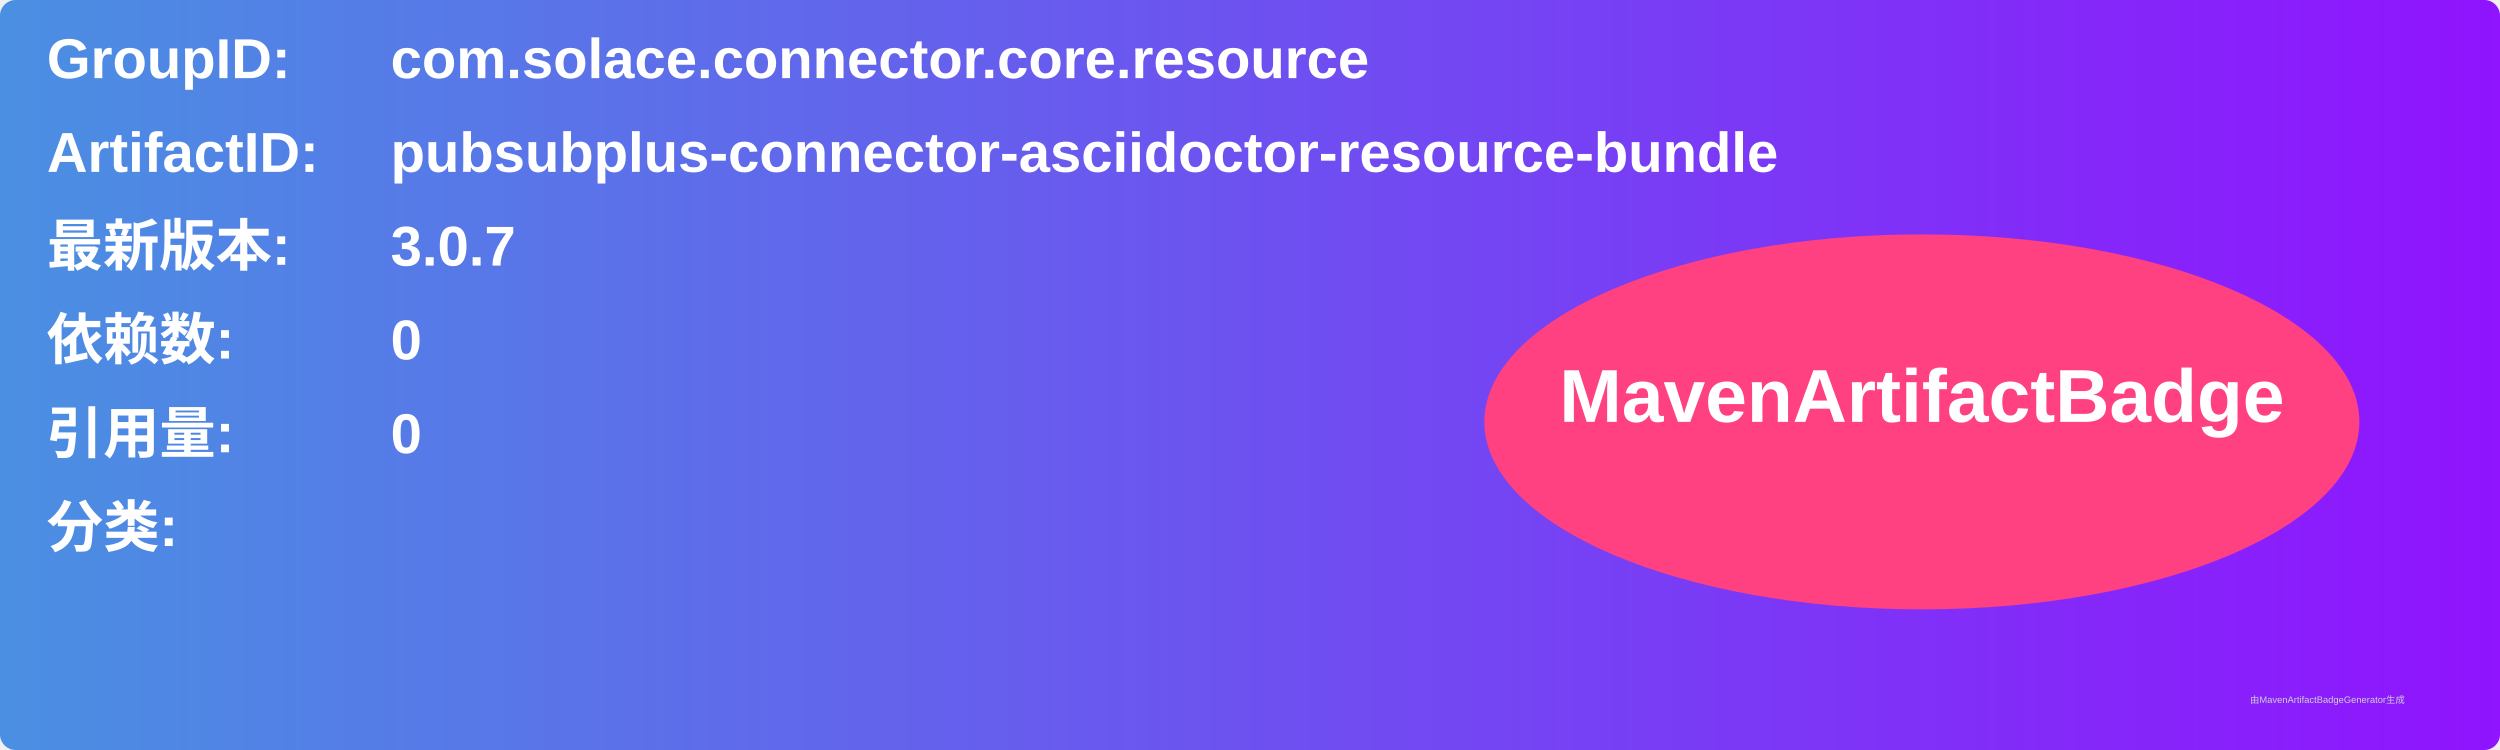
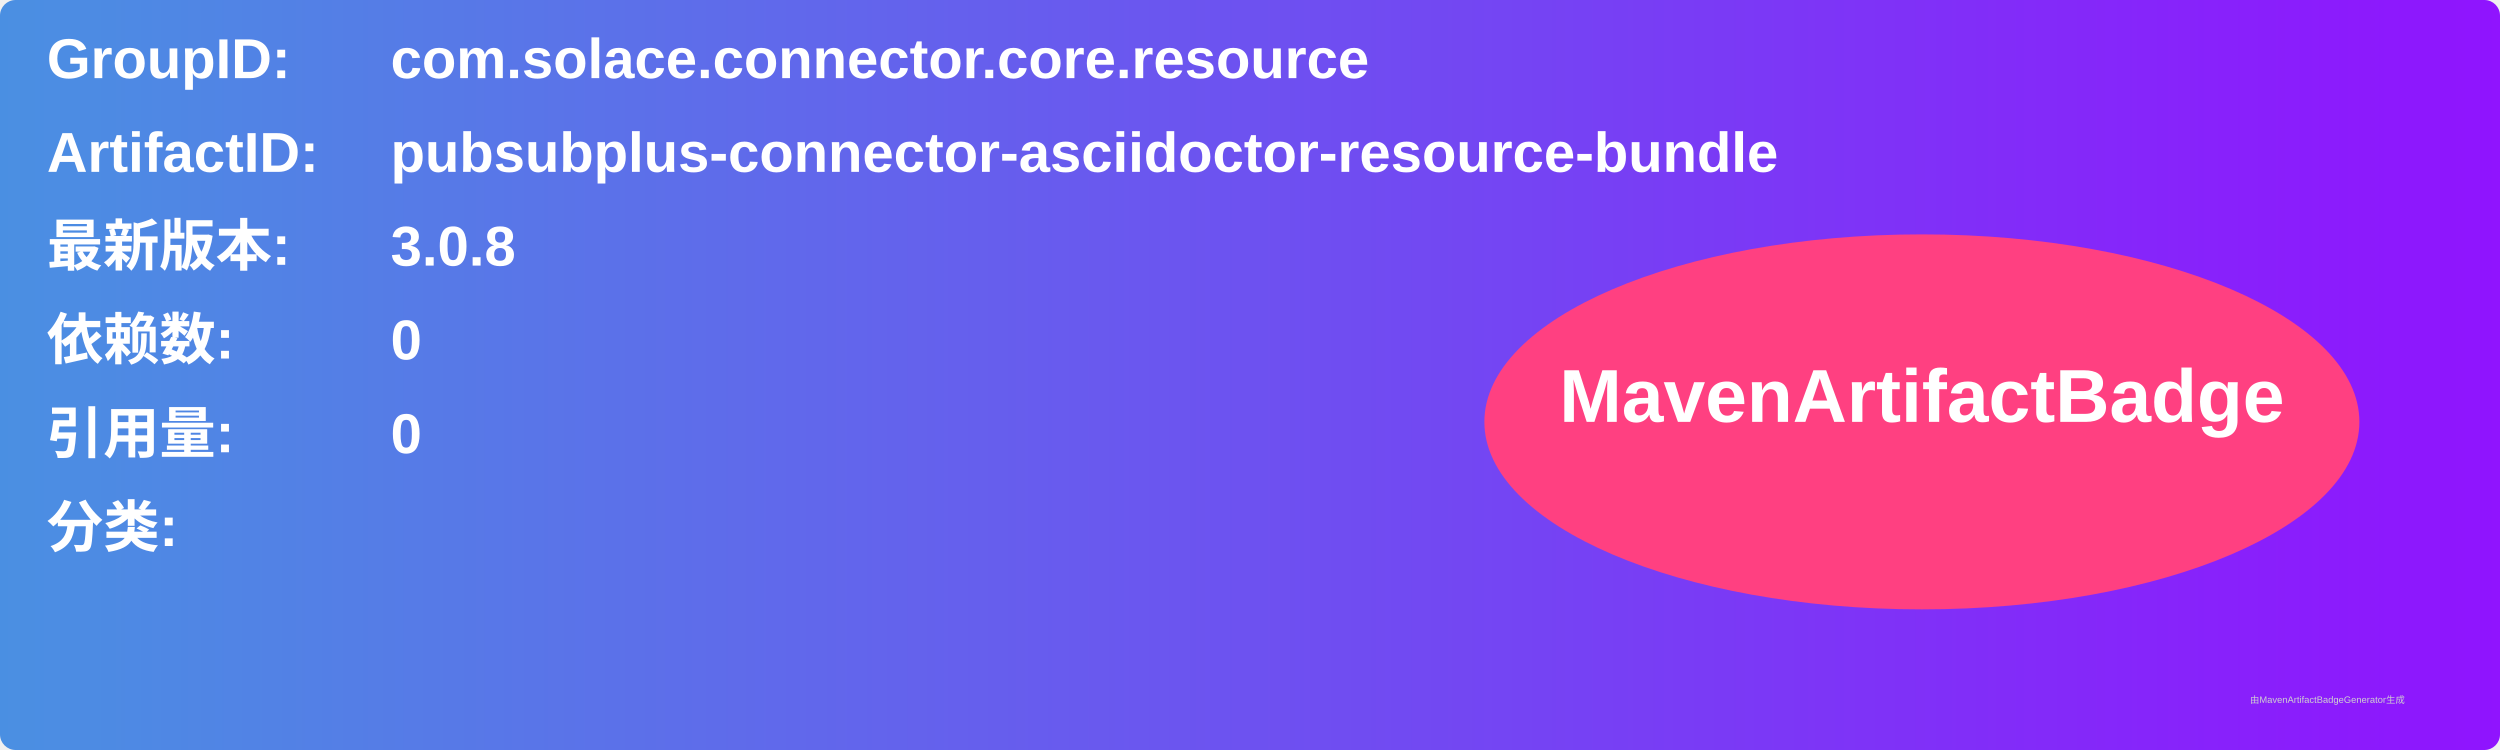
<svg xmlns="http://www.w3.org/2000/svg" width="800" height="240" viewBox="0 0 800 240">
  <linearGradient id="grad" x1="0%" y1="0%" x2="100%" y2="0%">
    <stop offset="0%" stop-color="#4a90e2" />
    <stop offset="100%" stop-color="#9013fe" />
  </linearGradient>
  <rect width="100%" height="100%" rx="5" ry="5" fill="url(#grad)" />
  <g transform="translate(15, 15)">
    <text x="0" y="10" font-family="Arial" font-size="18" fill="white" font-weight="bold" width="260">GroupID:</text>
    <text x="110" y="10" font-family="Arial" font-size="18" fill="white" font-weight="bold" width="460">com.solace.connector.core.resource</text>
    <text x="0" y="40" font-family="Arial" font-size="18" fill="white" font-weight="bold" width="260">ArtifactID:</text>
    <text x="110" y="40" font-family="Arial" font-size="18" fill="white" font-weight="bold" width="460">pubsubplus-connector-asciidoctor-resource-bundle</text>
    <text x="0" y="70" font-family="Arial" font-size="18" fill="white" font-weight="bold">最新版本:</text>
    <text x="110" y="70" font-family="Arial" font-size="18" fill="white" font-weight="bold">
-       <tspan font-weight="bold">3.0.7</tspan>
+       <tspan font-weight="bold">3.0.8</tspan>
    </text>
    <text x="0" y="100" font-family="Arial" font-size="18" fill="white" font-weight="bold">依赖数: </text>
    <text x="110" y="100" font-family="Arial" font-size="18" fill="white">
      <tspan font-weight="bold">0</tspan>
    </text>
    <text x="0" y="130" font-family="Arial" font-size="18" fill="white" font-weight="bold">引用量: </text>
    <text x="110" y="130" font-family="Arial" font-size="18" fill="white">
      <tspan font-weight="bold">0</tspan>
    </text>
    <text x="0" y="160" font-family="Arial" font-size="18" fill="white" font-weight="bold">分类:</text>
    <text x="10" y="190" font-family="Arial" font-size="10" fill="white">
      <tspan font-weight="bold" />
    </text>
    <ellipse cx="600" cy="120" rx="140" ry="60" fill="#ff4081" />
    <text x="600" y="120" text-anchor="middle" font-family="Arial" font-size="24" fill="white" font-weight="bold">MavenArtifactBadge</text>
  </g>
  <text x="720" y="225" font-family="Arial" font-size="3" fill="#d0d0d0">由MavenArtifactBadgeGenerator生成</text>
</svg>
